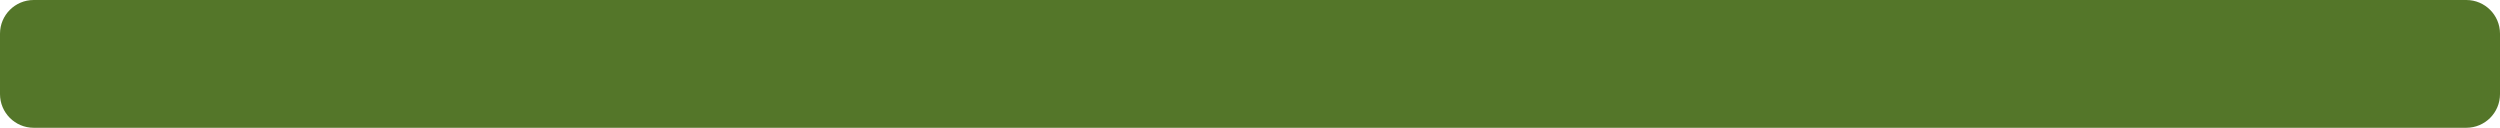
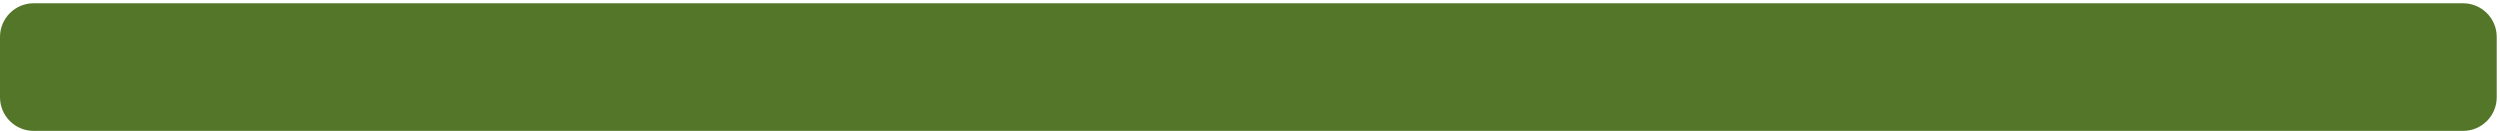
- <svg xmlns="http://www.w3.org/2000/svg" width="763" height="39" viewBox="0 0 763 39" fill="none">
-   <rect width="763" height="39" rx="10.285" fill="#547629" />
+ <svg xmlns="http://www.w3.org/2000/svg" width="573" height="30" viewBox="0 0 573 30" fill="none">
+   <rect y="0.75" width="572.25" height="29.25" rx="7.713" fill="#547629" />
</svg>
